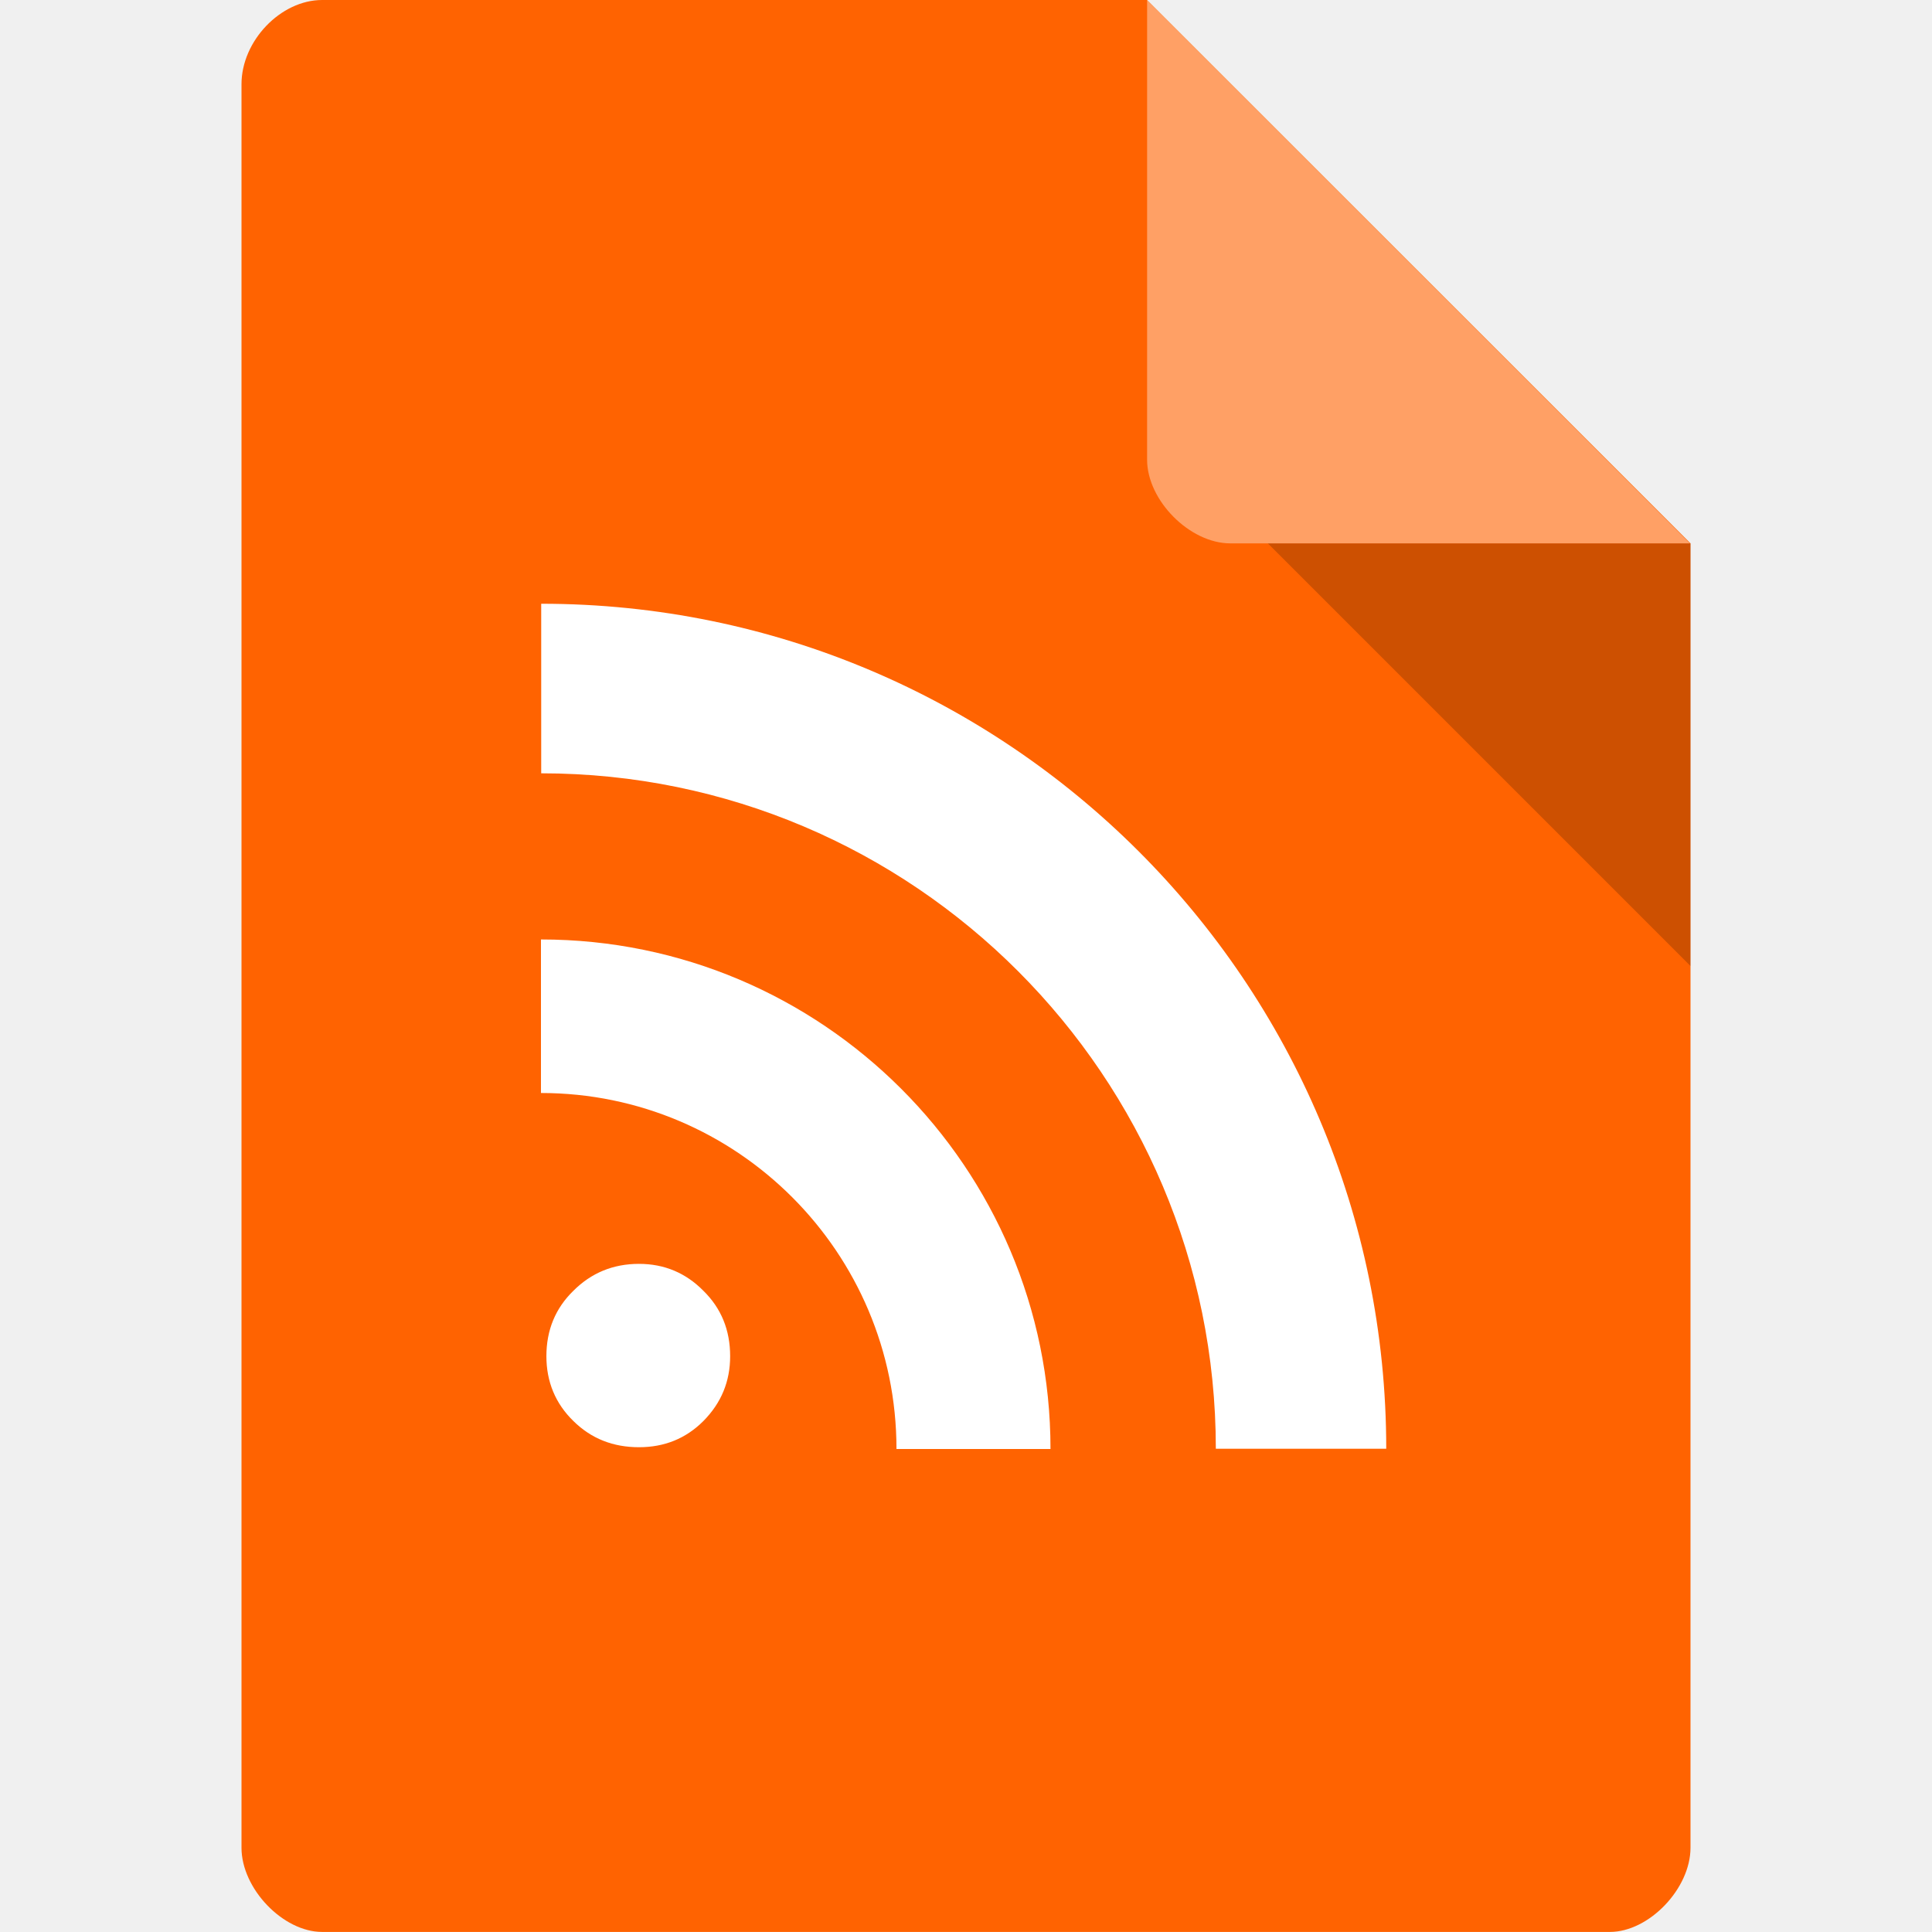
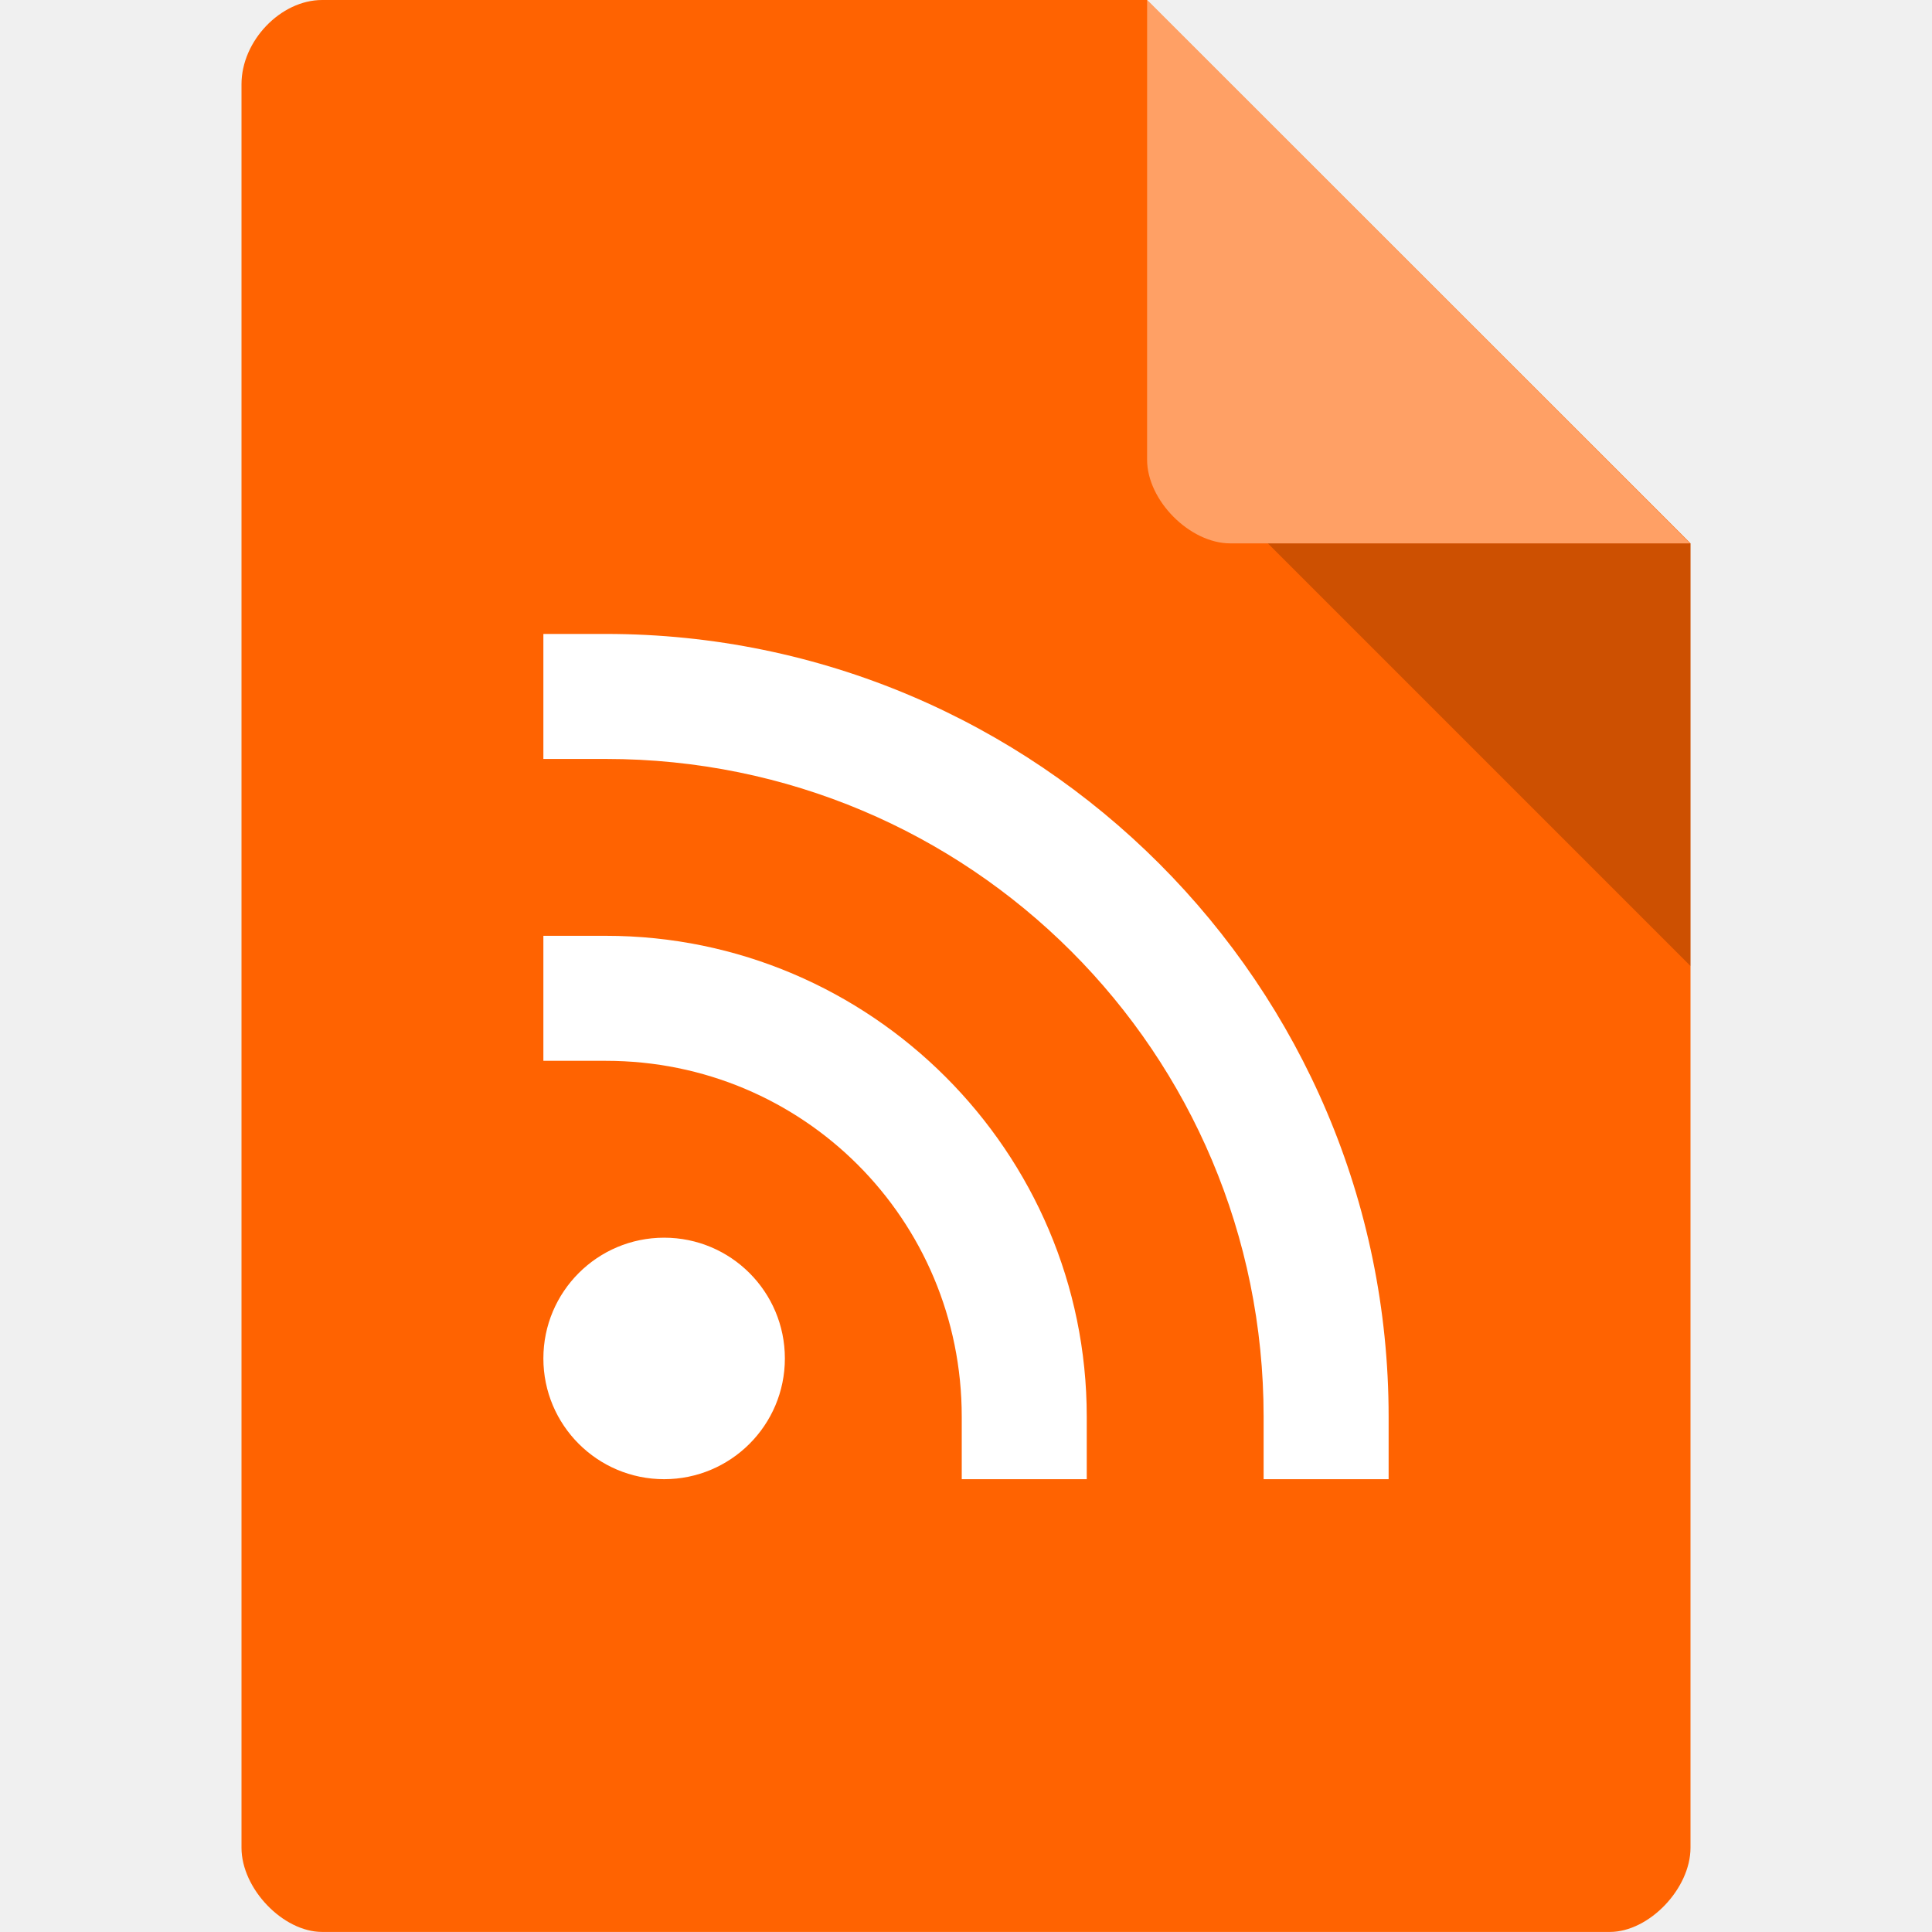
<svg xmlns="http://www.w3.org/2000/svg" viewBox="0 0 64 64">
-   <g>
-     <path d="m 10.672 0 c -1.375 0 -2.672 1.355 -2.672 2.789 l 0 58.42 c 0 1.355 1.375 2.789 2.672 2.789 l 42.656 0 c 1.297 0 2.672 -1.434 2.672 -2.789 l 0 -43.21 l -18 -18 m -27.328 0" style="fill:#ff6301;fill-opacity:1;stroke:none;fill-rule:nonzero" />
-     <path d="m 42 18 l 14 14 l 0 -14 m -14 0" style="fill:#000;fill-opacity:0.196;stroke:none;fill-rule:nonzero" />
-     <path d="m 38 0 l 17.984 18 l -15.227 0 c -1.348 0 -2.758 -1.426 -2.758 -2.773 m 0 -15.227" style="fill:#fff;fill-opacity:0.392;stroke:none;fill-rule:nonzero" />
-     <path d="m 18.1 44.926 c 0 -0.863 0.297 -1.586 0.895 -2.168 c 0.59 -0.59 1.313 -0.891 2.172 -0.891 c 0.84 0 1.551 0.301 2.133 0.891 c 0.594 0.582 0.887 1.305 0.887 2.168 c 0 0.836 -0.293 1.547 -0.887 2.148 c -0.582 0.582 -1.293 0.867 -2.133 0.867 c -0.859 0 -1.582 -0.285 -2.172 -0.867 c -0.598 -0.582 -0.895 -1.305 -0.895 -2.148 m -0.18 -13.805 l 0 5.086 c 6.496 0 11.777 5.281 11.777 11.793 l 5.102 0 c 0 -9.324 -7.57 -16.879 -16.879 -16.879 m 0.008 -11.121 l 0 5.617 c 12.336 0 22.348 10.03 22.348 22.375 l 5.645 0 c 0 -15.461 -12.547 -27.992 -27.992 -27.992 m 0 0" style="fill:#fff;fill-opacity:1;stroke:none;fill-rule:nonzero" />
-   </g>
+   <path style="fill:#ff6301;fill-opacity:1;stroke:none;fill-rule:nonzero" d="M 10.672,0 C 9.297,0 8,1.355 8,2.789 l 0,58.42 c 0,1.355 1.375,2.789 2.672,2.789 l 42.656,0 c 1.297,0 2.672,-1.434 2.672,-2.789 l 0,-43.21 -18,-18 m -27.328,0" />
+   <path style="fill:#000;fill-opacity:0.196;stroke:none;fill-rule:nonzero" d="m 42 18 14 14 0 -14 m -14 0" />
+   <path style="fill:#fff;fill-opacity:0.392;stroke:none;fill-rule:nonzero" d="m 38,0 17.984,18 -15.227,0 c -1.348,0 -2.758,-1.426 -2.758,-2.773 M 37.999,0" />
+   <path style="visibility:visible;shape-rendering:auto;color-interpolation-filters:linearRGB;fill:#fff;opacity:1;image-rendering:auto;fill-opacity:1;text-rendering:auto;stroke:none;display:inline;color:#000;fill-rule:nonzero;color-rendering:auto;color-interpolation:sRGB" d="m 18,21 0,4.141 2.07,0 c 12.06,0 21.789,9.731 21.789,21.789 l 0,2.07 4.141,0 0,-2.07 C 46,32.634 34.366,21 20.07,21 L 18,21 Z m 0,10 0,4.141 2.07,0 c 6.536,0 11.789,5.253 11.789,11.789 l 0,2.07 4.141,0 0,-2.07 C 36,38.157 28.844,31 20.07,31 L 18,31 Z m 4,10 a 4,4 0 0 0 -4,4 4,4 0 0 0 4,4 4,4 0 0 0 4,-4 4,4 0 0 0 -4,-4 z" />
</svg>
